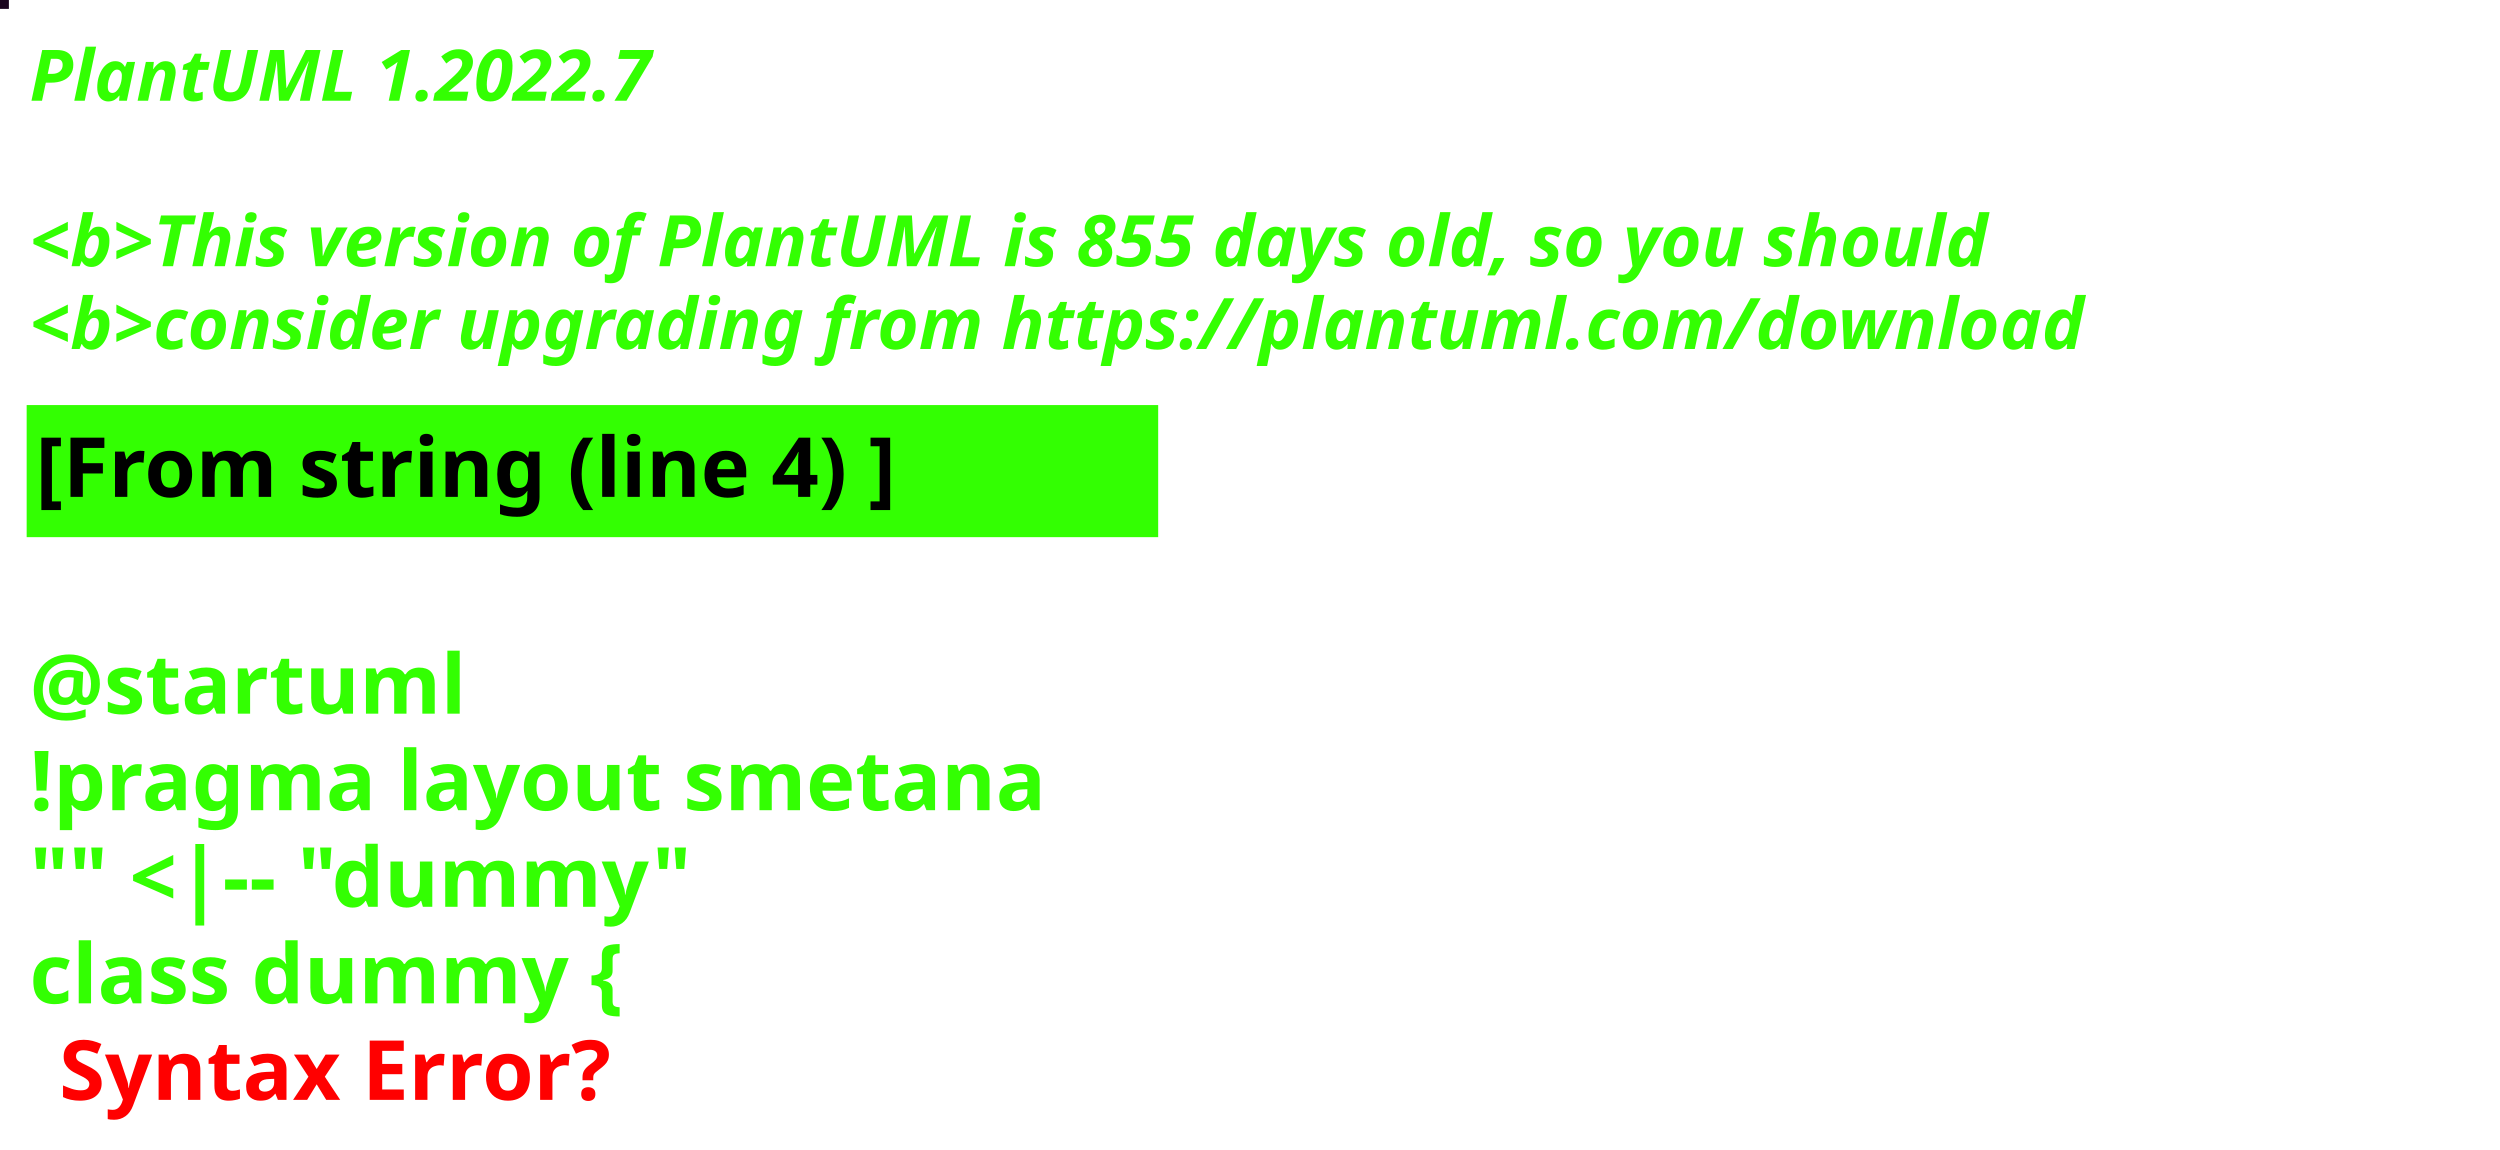
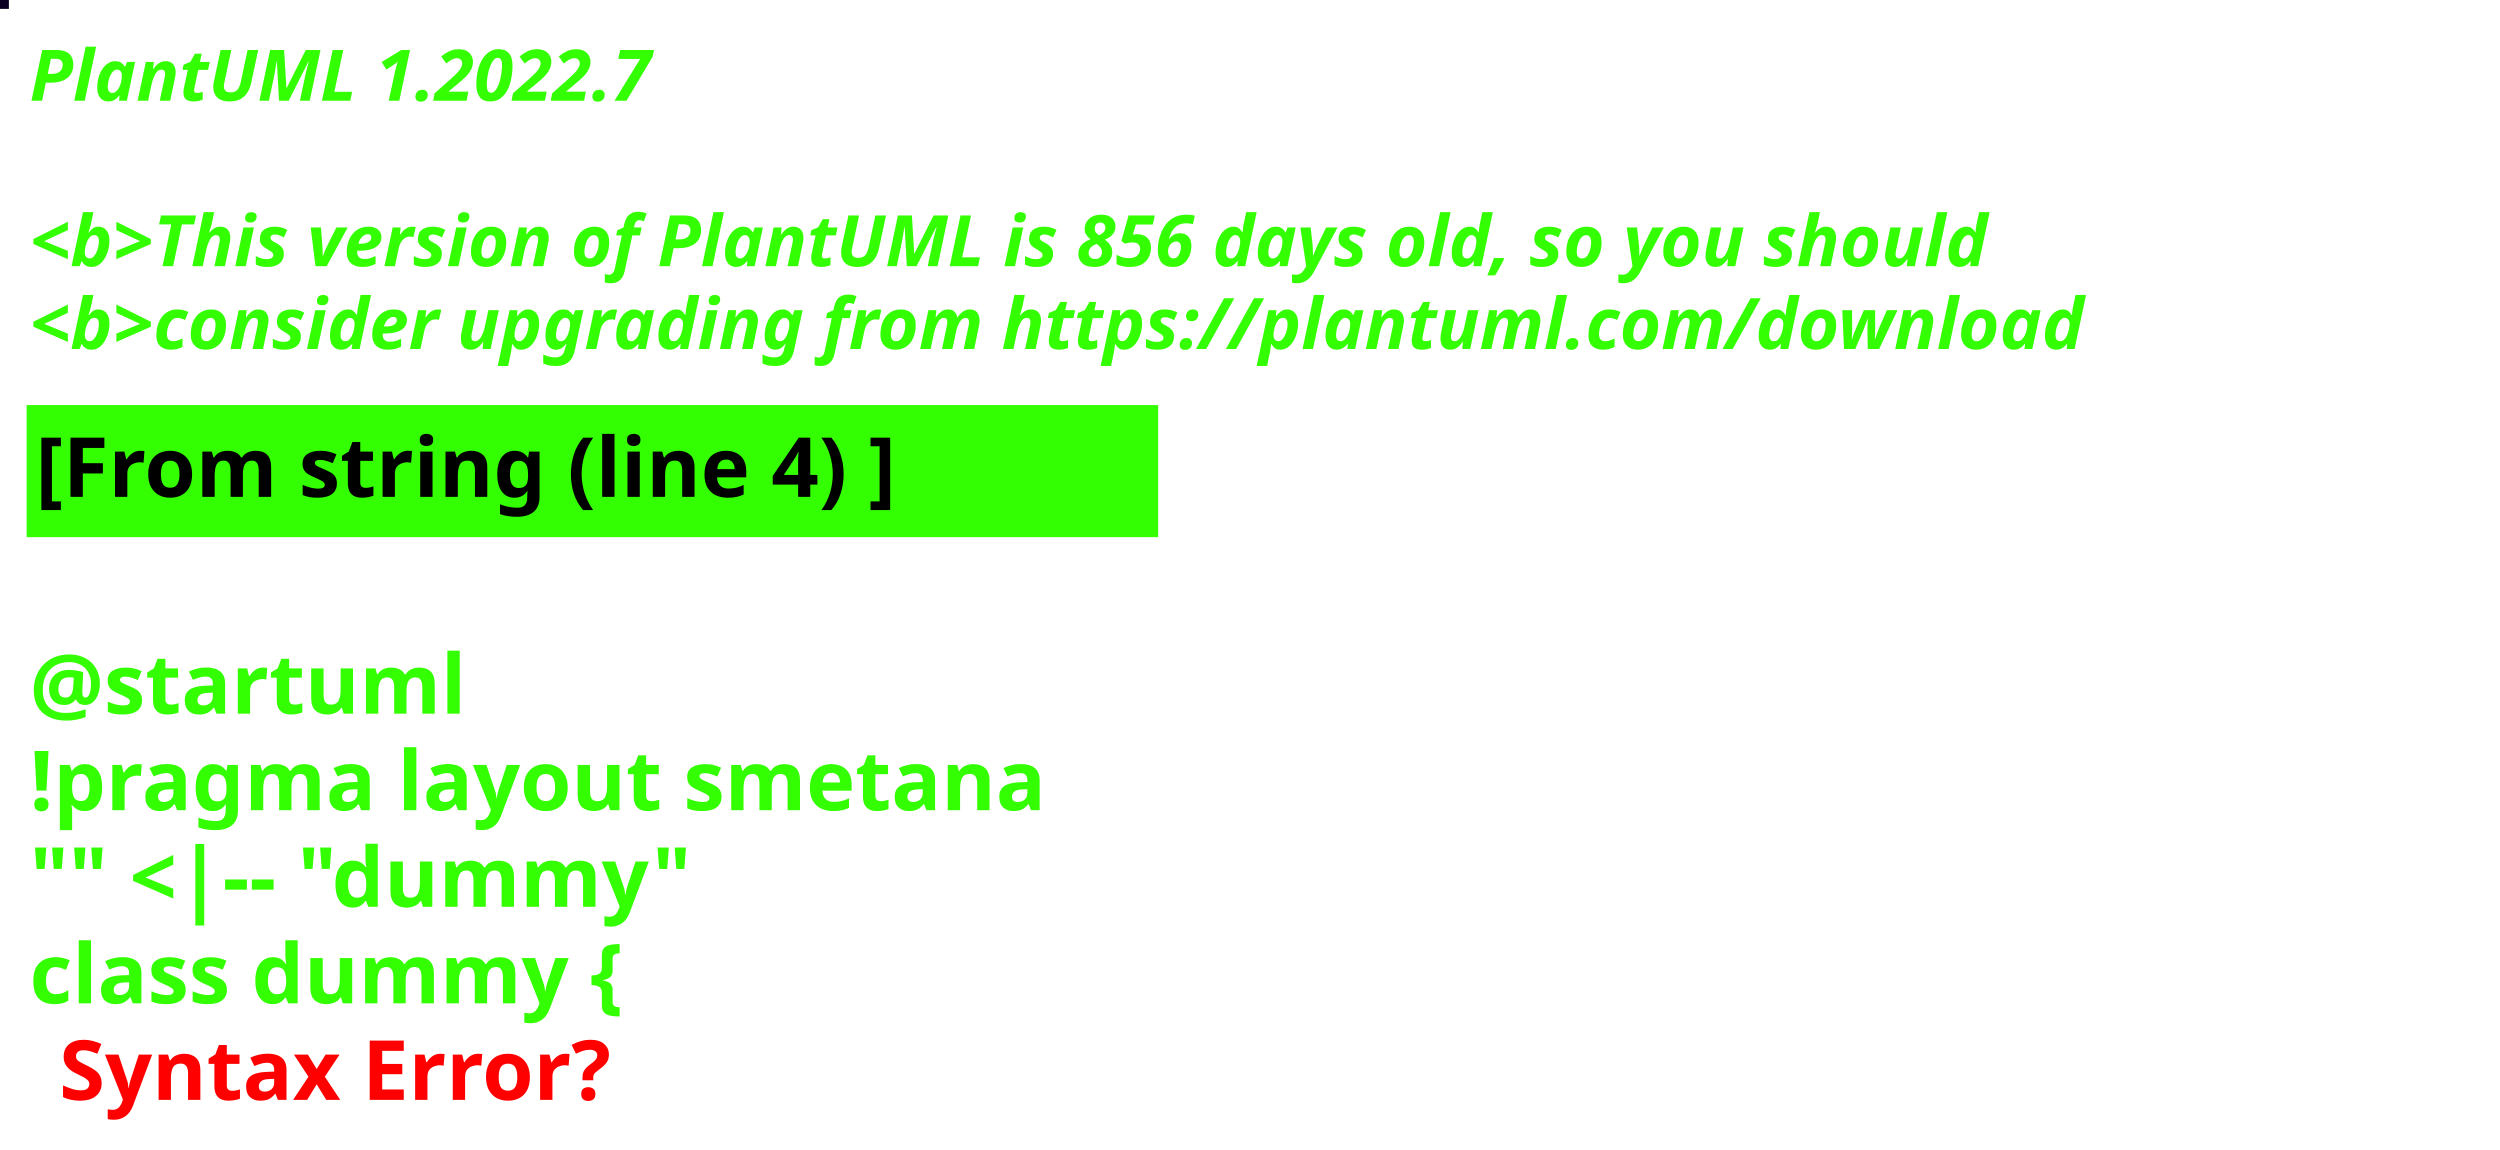
<svg xmlns="http://www.w3.org/2000/svg" contentStyleType="text/css" height="194px" preserveAspectRatio="none" style="width:422px;height:194px;background:#000000;" version="1.1" viewBox="0 0 422 194" width="422px" zoomAndPan="magnify">
  <defs />
  <g>
-     <rect fill="#1B051F" height="1" style="stroke:#1B051F;stroke-width:1.0;" width="1" x="0" y="0" />
+     <rect fill="#0B0024" height="1" style="stroke:#0B0024;stroke-width:1.0;" width="1" x="0" y="0" />
    <text fill="#33FF02" font-family="sans-serif" font-size="12" font-style="italic" font-weight="bold" lengthAdjust="spacing" textLength="127" x="5" y="17">PlantUML 1.2022.7</text>
    <text fill="#33FF02" font-family="sans-serif" font-size="12" font-style="italic" font-weight="bold" lengthAdjust="spacing" textLength="4" x="5" y="30.969"> </text>
-     <text fill="#33FF02" font-family="sans-serif" font-size="12" font-style="italic" font-weight="bold" lengthAdjust="spacing" textLength="399" x="5" y="44.938">&lt;b&gt;This version of PlantUML is 855 days old, so you should</text>
+     <text fill="#33FF02" font-family="sans-serif" font-size="12" font-style="italic" font-weight="bold" lengthAdjust="spacing" textLength="399" x="5" y="44.938">&lt;b&gt;This version of PlantUML is 856 days old, so you should</text>
    <text fill="#33FF02" font-family="sans-serif" font-size="12" font-style="italic" font-weight="bold" lengthAdjust="spacing" textLength="408" x="5" y="58.906">&lt;b&gt;consider upgrading from https://plantuml.com/download</text>
    <rect fill="#33FF02" height="21.297" style="stroke:#33FF02;stroke-width:1.0;" width="190" x="5" y="68.875" />
    <text fill="#000000" font-family="sans-serif" font-size="14" font-weight="bold" lengthAdjust="spacing" textLength="168" x="6" y="83.875">[From string (line 4) ]</text>
    <text fill="#33FF02" font-family="sans-serif" font-size="14" font-weight="bold" lengthAdjust="spacing" textLength="5" x="5" y="104.172"> </text>
    <text fill="#33FF02" font-family="sans-serif" font-size="14" font-weight="bold" lengthAdjust="spacing" textLength="79" x="5" y="120.469">@startuml</text>
    <text fill="#33FF02" font-family="sans-serif" font-size="14" font-weight="bold" lengthAdjust="spacing" textLength="190" x="5" y="136.766">!pragma layout smetana</text>
    <text fill="#33FF02" font-family="sans-serif" font-size="14" font-weight="bold" lengthAdjust="spacing" textLength="124" x="5" y="153.062">"" &lt;|-- "dummy"</text>
    <text fill="#33FF02" font-family="sans-serif" font-size="14" font-weight="bold" lengthAdjust="spacing" text-decoration="wavy underline" textLength="117" x="5" y="169.359">class dummy {</text>
    <text fill="#FF0000" font-family="sans-serif" font-size="14" font-weight="bold" lengthAdjust="spacing" textLength="106" x="10" y="185.656">Syntax Error?</text>
  </g>
</svg>
